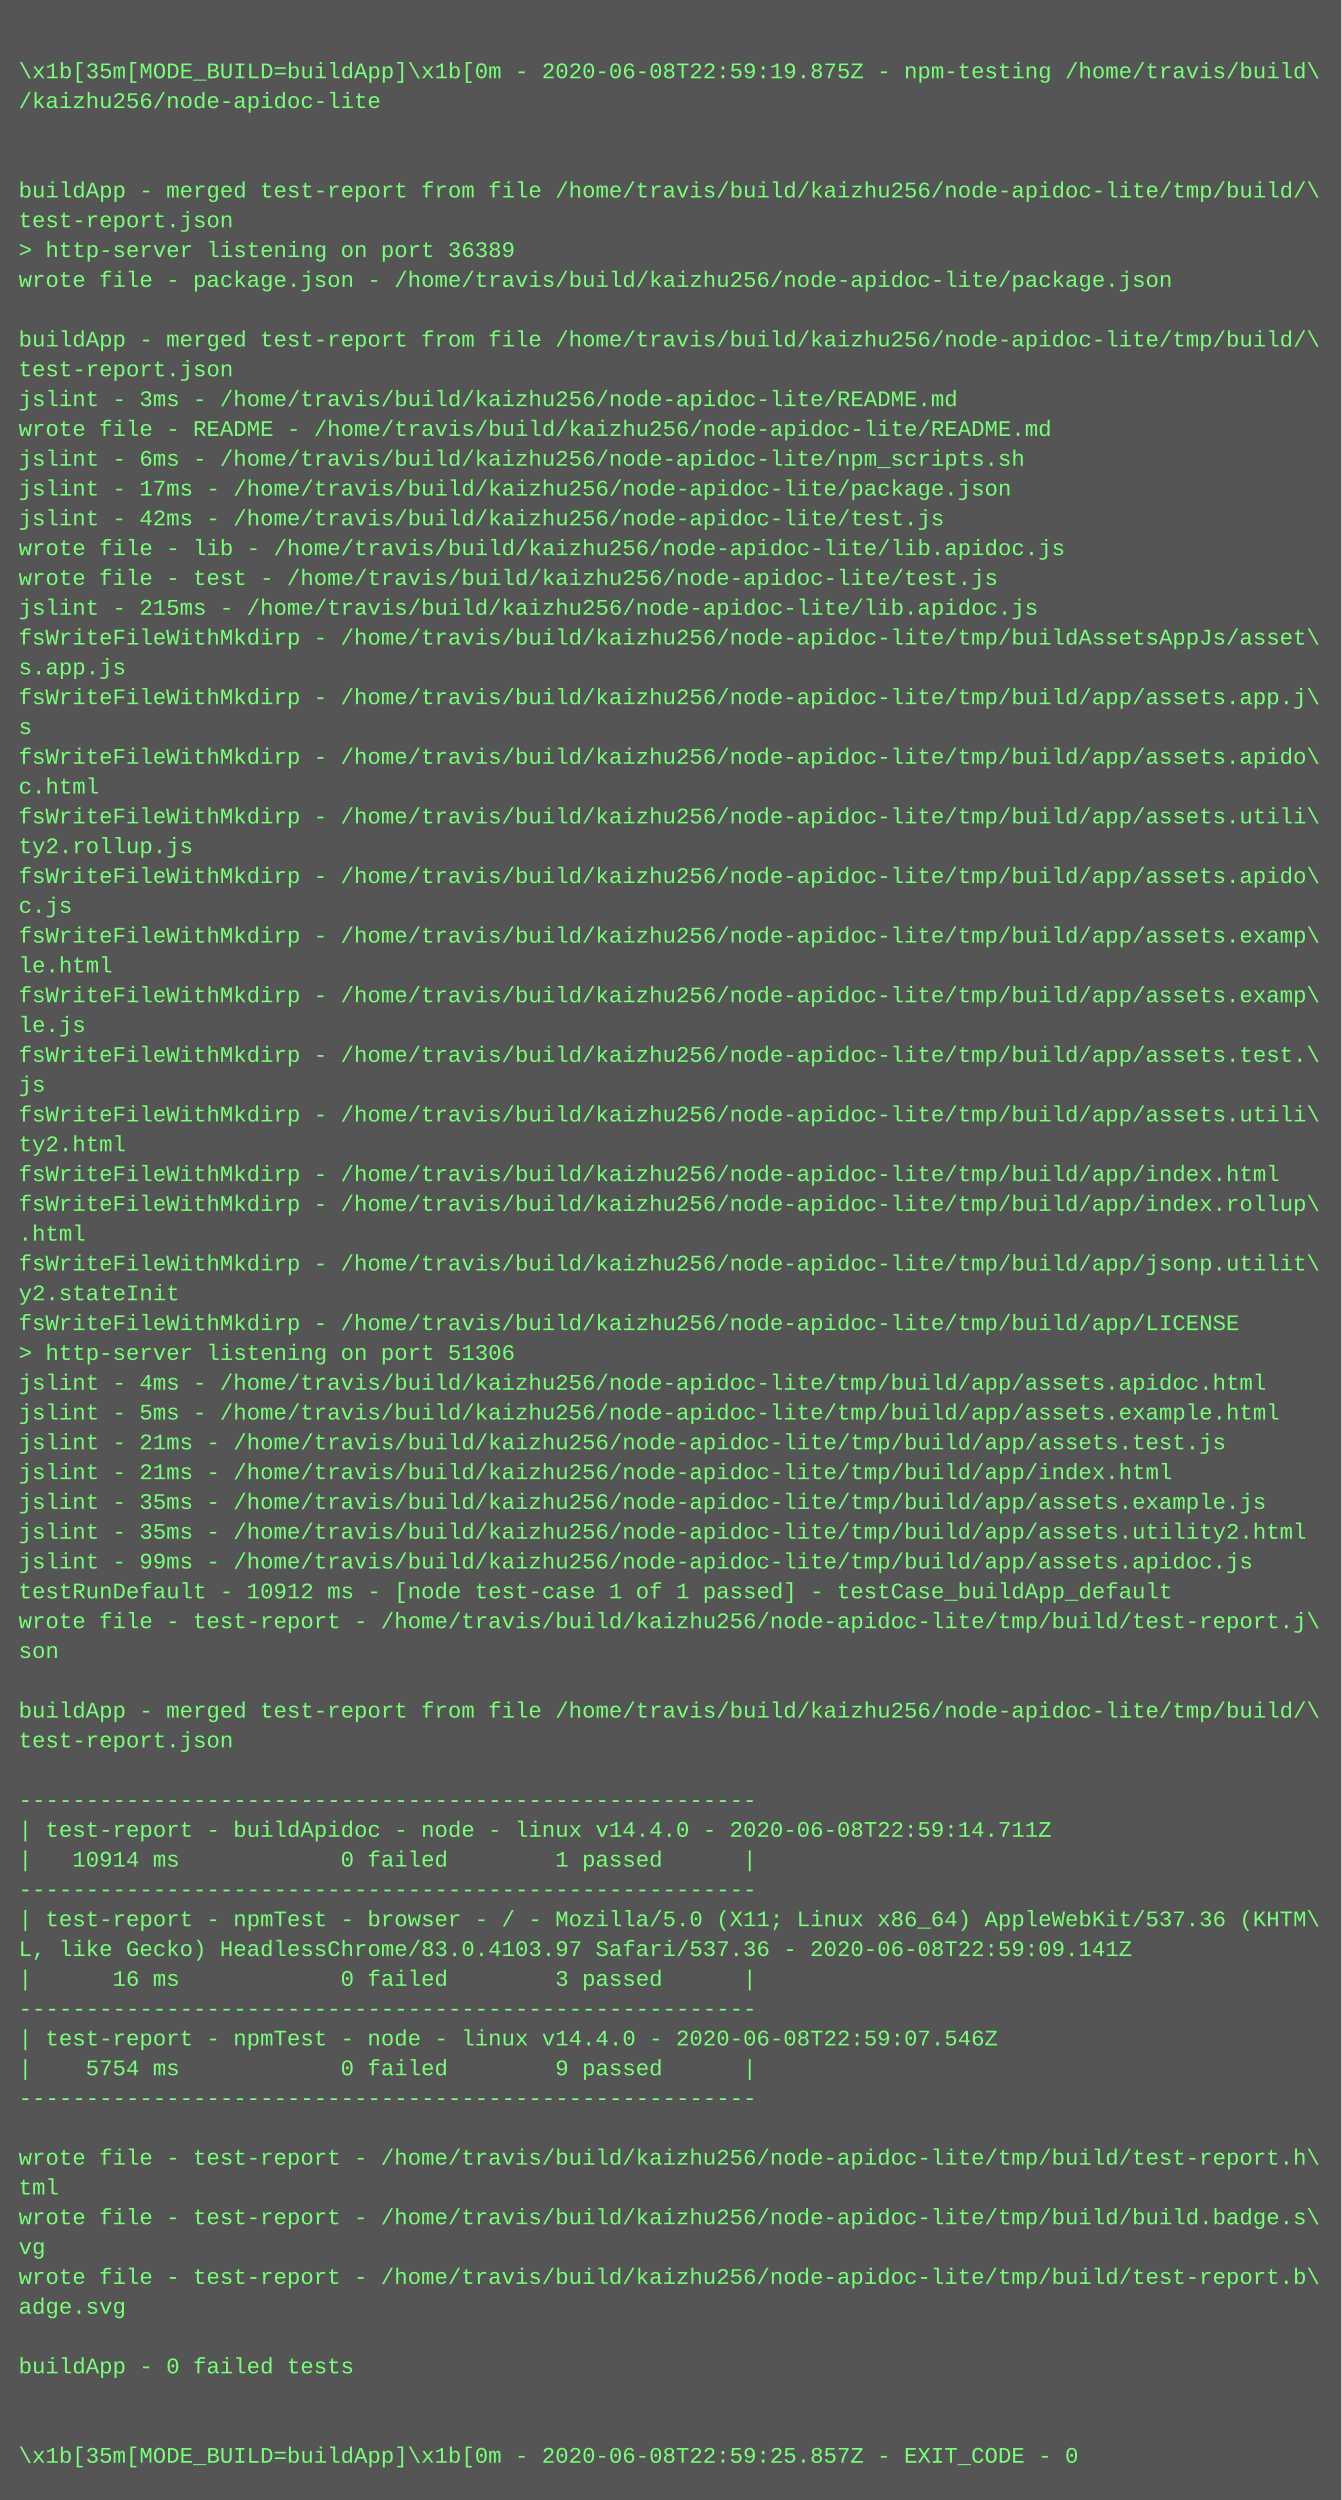
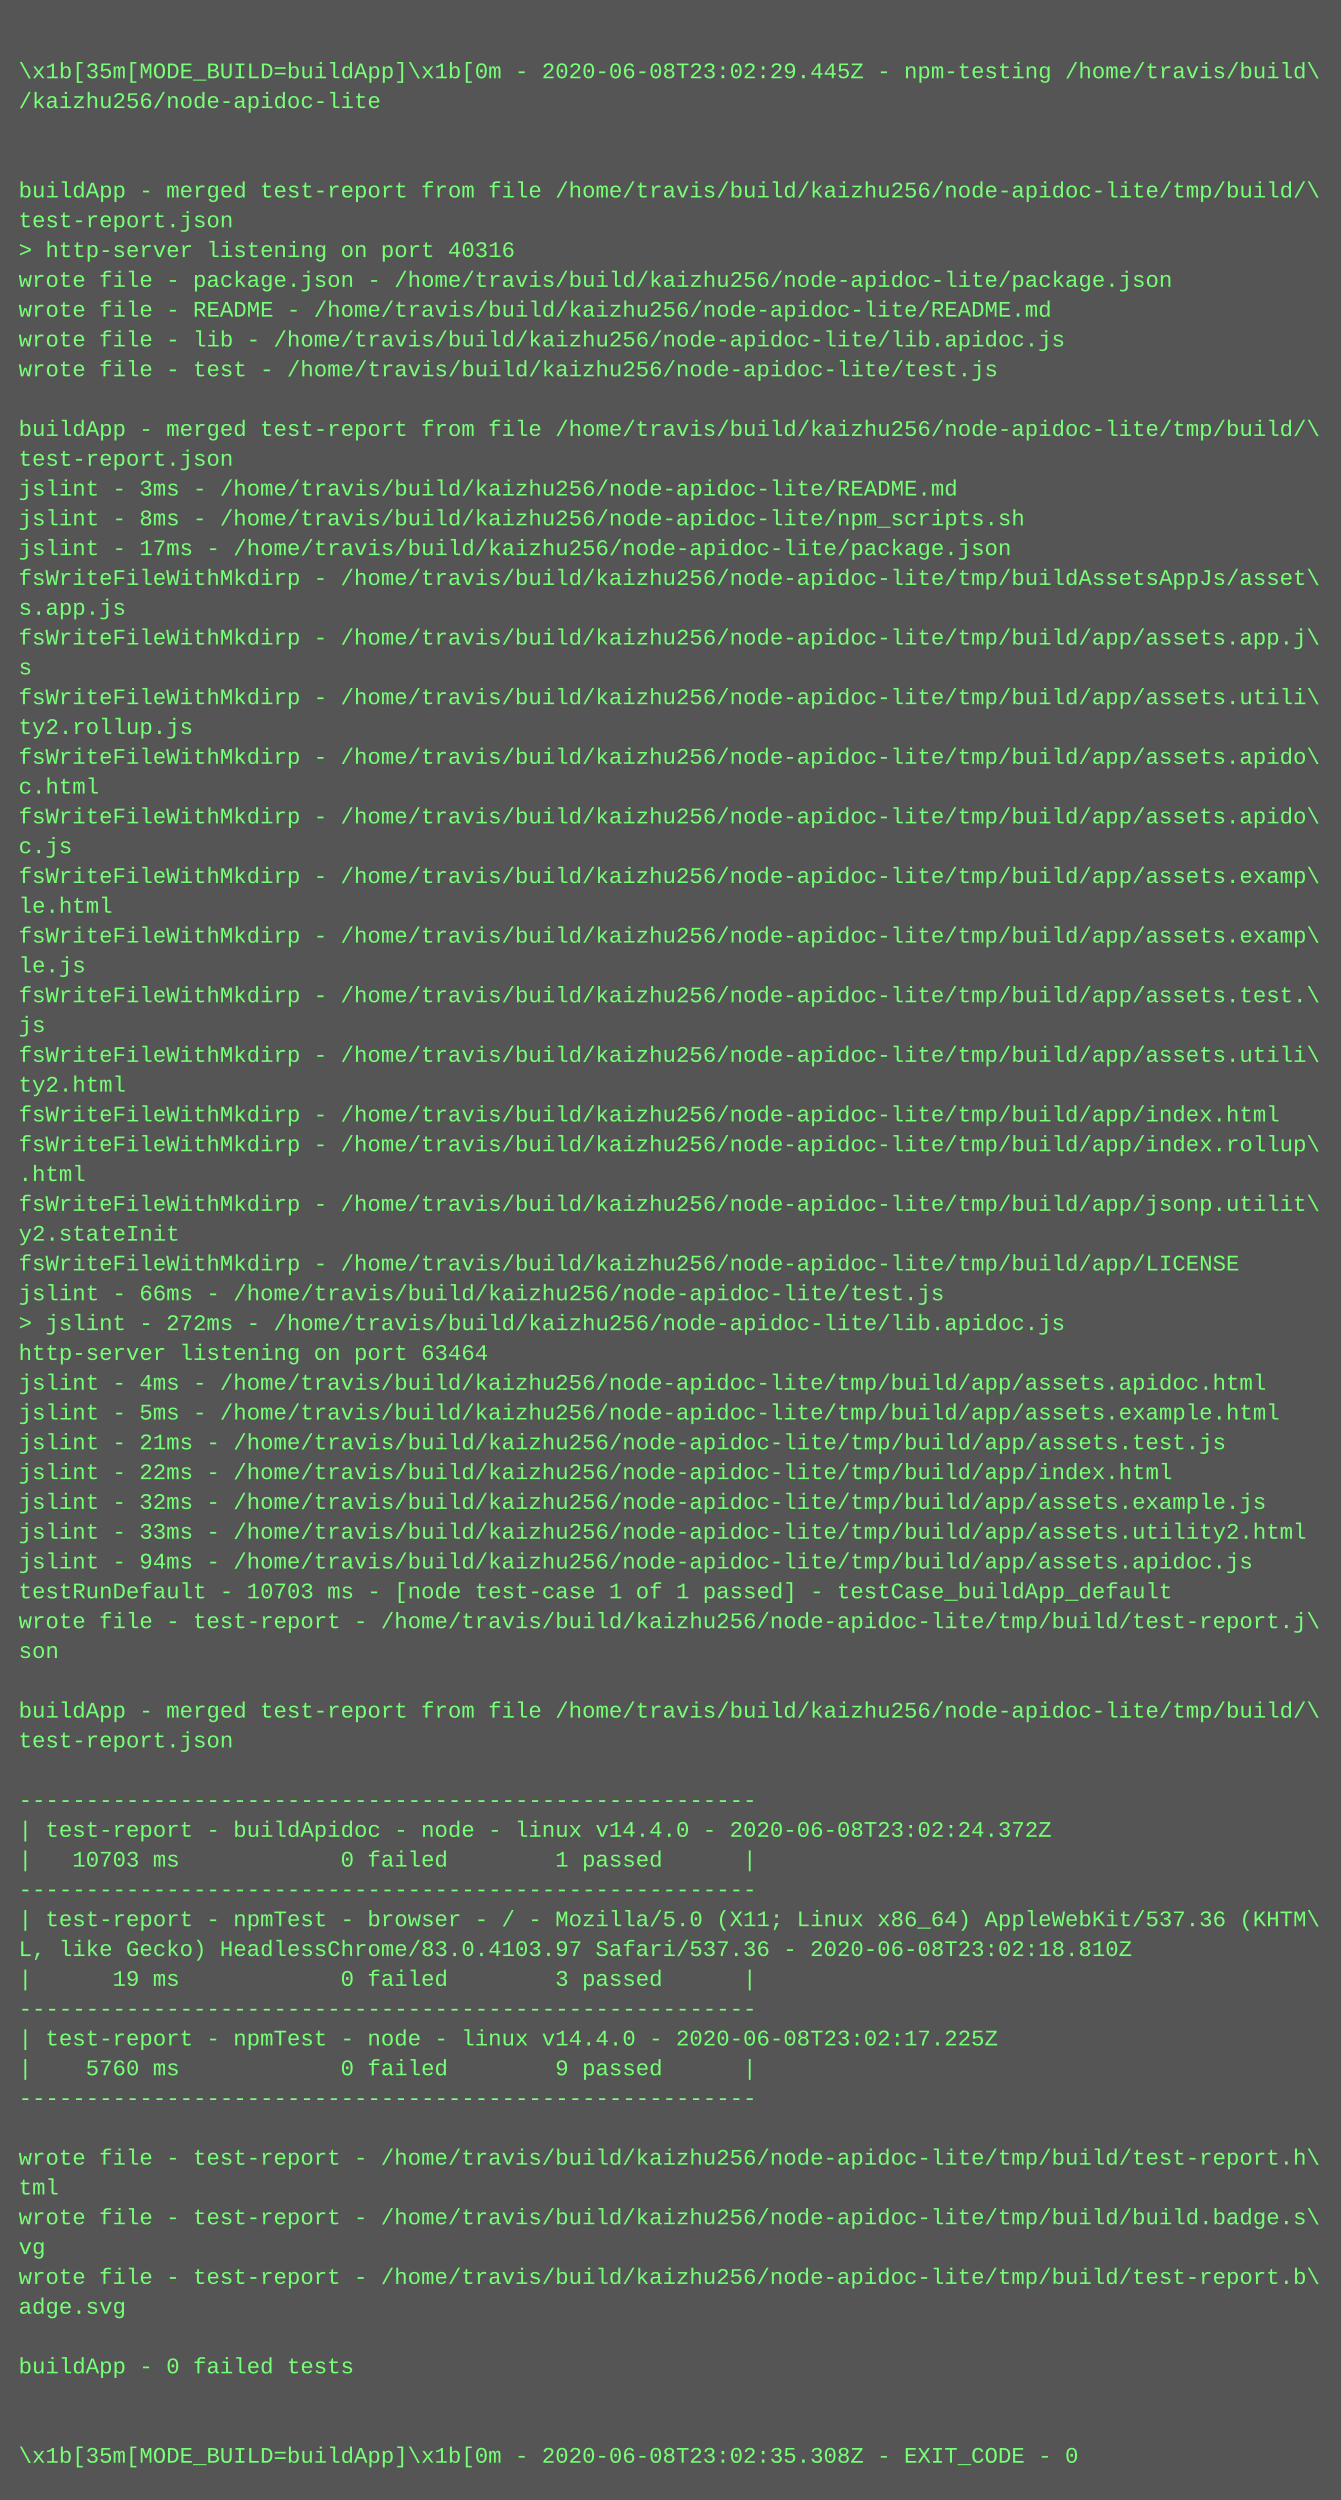
<svg xmlns="http://www.w3.org/2000/svg" height="1342" width="720">
  <rect height="1342" fill="#555" width="720" />
  <text fill="#7f7" font-family="Courier New" font-size="12" xml:space="preserve">
    <tspan x="10" y="26" />
-     <tspan x="10" y="42">\x1b[35m[MODE_BUILD=buildApp]\x1b[0m - 2020-06-08T22:59:19.875Z - npm-testing /home/travis/build\</tspan>
+     <tspan x="10" y="42">\x1b[35m[MODE_BUILD=buildApp]\x1b[0m - 2020-06-08T23:02:29.445Z - npm-testing /home/travis/build\</tspan>
    <tspan x="10" y="58">/kaizhu256/node-apidoc-lite</tspan>
    <tspan x="10" y="74" />
    <tspan x="10" y="90" />
    <tspan x="10" y="106">buildApp - merged test-report from file /home/travis/build/kaizhu256/node-apidoc-lite/tmp/build/\</tspan>
    <tspan x="10" y="122">test-report.json</tspan>
-     <tspan x="10" y="138">&gt; http-server listening on port 36389</tspan>
+     <tspan x="10" y="138">&gt; http-server listening on port 40316</tspan>
    <tspan x="10" y="154">wrote file - package.json - /home/travis/build/kaizhu256/node-apidoc-lite/package.json</tspan>
-     <tspan x="10" y="170" />
-     <tspan x="10" y="186">buildApp - merged test-report from file /home/travis/build/kaizhu256/node-apidoc-lite/tmp/build/\</tspan>
-     <tspan x="10" y="202">test-report.json</tspan>
-     <tspan x="10" y="218">jslint - 3ms - /home/travis/build/kaizhu256/node-apidoc-lite/README.md</tspan>
-     <tspan x="10" y="234">wrote file - README - /home/travis/build/kaizhu256/node-apidoc-lite/README.md</tspan>
-     <tspan x="10" y="250">jslint - 6ms - /home/travis/build/kaizhu256/node-apidoc-lite/npm_scripts.sh</tspan>
-     <tspan x="10" y="266">jslint - 17ms - /home/travis/build/kaizhu256/node-apidoc-lite/package.json</tspan>
-     <tspan x="10" y="282">jslint - 42ms - /home/travis/build/kaizhu256/node-apidoc-lite/test.js</tspan>
-     <tspan x="10" y="298">wrote file - lib - /home/travis/build/kaizhu256/node-apidoc-lite/lib.apidoc.js</tspan>
-     <tspan x="10" y="314">wrote file - test - /home/travis/build/kaizhu256/node-apidoc-lite/test.js</tspan>
-     <tspan x="10" y="330">jslint - 215ms - /home/travis/build/kaizhu256/node-apidoc-lite/lib.apidoc.js</tspan>
-     <tspan x="10" y="346">fsWriteFileWithMkdirp - /home/travis/build/kaizhu256/node-apidoc-lite/tmp/buildAssetsAppJs/asset\</tspan>
-     <tspan x="10" y="362">s.app.js</tspan>
-     <tspan x="10" y="378">fsWriteFileWithMkdirp - /home/travis/build/kaizhu256/node-apidoc-lite/tmp/build/app/assets.app.j\</tspan>
-     <tspan x="10" y="394">s</tspan>
+     <tspan x="10" y="170">wrote file - README - /home/travis/build/kaizhu256/node-apidoc-lite/README.md</tspan>
+     <tspan x="10" y="186">wrote file - lib - /home/travis/build/kaizhu256/node-apidoc-lite/lib.apidoc.js</tspan>
+     <tspan x="10" y="202">wrote file - test - /home/travis/build/kaizhu256/node-apidoc-lite/test.js</tspan>
+     <tspan x="10" y="218" />
+     <tspan x="10" y="234">buildApp - merged test-report from file /home/travis/build/kaizhu256/node-apidoc-lite/tmp/build/\</tspan>
+     <tspan x="10" y="250">test-report.json</tspan>
+     <tspan x="10" y="266">jslint - 3ms - /home/travis/build/kaizhu256/node-apidoc-lite/README.md</tspan>
+     <tspan x="10" y="282">jslint - 8ms - /home/travis/build/kaizhu256/node-apidoc-lite/npm_scripts.sh</tspan>
+     <tspan x="10" y="298">jslint - 17ms - /home/travis/build/kaizhu256/node-apidoc-lite/package.json</tspan>
+     <tspan x="10" y="314">fsWriteFileWithMkdirp - /home/travis/build/kaizhu256/node-apidoc-lite/tmp/buildAssetsAppJs/asset\</tspan>
+     <tspan x="10" y="330">s.app.js</tspan>
+     <tspan x="10" y="346">fsWriteFileWithMkdirp - /home/travis/build/kaizhu256/node-apidoc-lite/tmp/build/app/assets.app.j\</tspan>
+     <tspan x="10" y="362">s</tspan>
+     <tspan x="10" y="378">fsWriteFileWithMkdirp - /home/travis/build/kaizhu256/node-apidoc-lite/tmp/build/app/assets.utili\</tspan>
+     <tspan x="10" y="394">ty2.rollup.js</tspan>
    <tspan x="10" y="410">fsWriteFileWithMkdirp - /home/travis/build/kaizhu256/node-apidoc-lite/tmp/build/app/assets.apido\</tspan>
    <tspan x="10" y="426">c.html</tspan>
-     <tspan x="10" y="442">fsWriteFileWithMkdirp - /home/travis/build/kaizhu256/node-apidoc-lite/tmp/build/app/assets.utili\</tspan>
-     <tspan x="10" y="458">ty2.rollup.js</tspan>
-     <tspan x="10" y="474">fsWriteFileWithMkdirp - /home/travis/build/kaizhu256/node-apidoc-lite/tmp/build/app/assets.apido\</tspan>
-     <tspan x="10" y="490">c.js</tspan>
+     <tspan x="10" y="442">fsWriteFileWithMkdirp - /home/travis/build/kaizhu256/node-apidoc-lite/tmp/build/app/assets.apido\</tspan>
+     <tspan x="10" y="458">c.js</tspan>
+     <tspan x="10" y="474">fsWriteFileWithMkdirp - /home/travis/build/kaizhu256/node-apidoc-lite/tmp/build/app/assets.examp\</tspan>
+     <tspan x="10" y="490">le.html</tspan>
    <tspan x="10" y="506">fsWriteFileWithMkdirp - /home/travis/build/kaizhu256/node-apidoc-lite/tmp/build/app/assets.examp\</tspan>
-     <tspan x="10" y="522">le.html</tspan>
-     <tspan x="10" y="538">fsWriteFileWithMkdirp - /home/travis/build/kaizhu256/node-apidoc-lite/tmp/build/app/assets.examp\</tspan>
-     <tspan x="10" y="554">le.js</tspan>
-     <tspan x="10" y="570">fsWriteFileWithMkdirp - /home/travis/build/kaizhu256/node-apidoc-lite/tmp/build/app/assets.test.\</tspan>
-     <tspan x="10" y="586">js</tspan>
-     <tspan x="10" y="602">fsWriteFileWithMkdirp - /home/travis/build/kaizhu256/node-apidoc-lite/tmp/build/app/assets.utili\</tspan>
-     <tspan x="10" y="618">ty2.html</tspan>
-     <tspan x="10" y="634">fsWriteFileWithMkdirp - /home/travis/build/kaizhu256/node-apidoc-lite/tmp/build/app/index.html</tspan>
-     <tspan x="10" y="650">fsWriteFileWithMkdirp - /home/travis/build/kaizhu256/node-apidoc-lite/tmp/build/app/index.rollup\</tspan>
-     <tspan x="10" y="666">.html</tspan>
-     <tspan x="10" y="682">fsWriteFileWithMkdirp - /home/travis/build/kaizhu256/node-apidoc-lite/tmp/build/app/jsonp.utilit\</tspan>
-     <tspan x="10" y="698">y2.stateInit</tspan>
-     <tspan x="10" y="714">fsWriteFileWithMkdirp - /home/travis/build/kaizhu256/node-apidoc-lite/tmp/build/app/LICENSE</tspan>
-     <tspan x="10" y="730">&gt; http-server listening on port 51306</tspan>
+     <tspan x="10" y="522">le.js</tspan>
+     <tspan x="10" y="538">fsWriteFileWithMkdirp - /home/travis/build/kaizhu256/node-apidoc-lite/tmp/build/app/assets.test.\</tspan>
+     <tspan x="10" y="554">js</tspan>
+     <tspan x="10" y="570">fsWriteFileWithMkdirp - /home/travis/build/kaizhu256/node-apidoc-lite/tmp/build/app/assets.utili\</tspan>
+     <tspan x="10" y="586">ty2.html</tspan>
+     <tspan x="10" y="602">fsWriteFileWithMkdirp - /home/travis/build/kaizhu256/node-apidoc-lite/tmp/build/app/index.html</tspan>
+     <tspan x="10" y="618">fsWriteFileWithMkdirp - /home/travis/build/kaizhu256/node-apidoc-lite/tmp/build/app/index.rollup\</tspan>
+     <tspan x="10" y="634">.html</tspan>
+     <tspan x="10" y="650">fsWriteFileWithMkdirp - /home/travis/build/kaizhu256/node-apidoc-lite/tmp/build/app/jsonp.utilit\</tspan>
+     <tspan x="10" y="666">y2.stateInit</tspan>
+     <tspan x="10" y="682">fsWriteFileWithMkdirp - /home/travis/build/kaizhu256/node-apidoc-lite/tmp/build/app/LICENSE</tspan>
+     <tspan x="10" y="698">jslint - 66ms - /home/travis/build/kaizhu256/node-apidoc-lite/test.js</tspan>
+     <tspan x="10" y="714">&gt; jslint - 272ms - /home/travis/build/kaizhu256/node-apidoc-lite/lib.apidoc.js</tspan>
+     <tspan x="10" y="730">http-server listening on port 63464</tspan>
    <tspan x="10" y="746">jslint - 4ms - /home/travis/build/kaizhu256/node-apidoc-lite/tmp/build/app/assets.apidoc.html</tspan>
    <tspan x="10" y="762">jslint - 5ms - /home/travis/build/kaizhu256/node-apidoc-lite/tmp/build/app/assets.example.html</tspan>
    <tspan x="10" y="778">jslint - 21ms - /home/travis/build/kaizhu256/node-apidoc-lite/tmp/build/app/assets.test.js</tspan>
-     <tspan x="10" y="794">jslint - 21ms - /home/travis/build/kaizhu256/node-apidoc-lite/tmp/build/app/index.html</tspan>
-     <tspan x="10" y="810">jslint - 35ms - /home/travis/build/kaizhu256/node-apidoc-lite/tmp/build/app/assets.example.js</tspan>
-     <tspan x="10" y="826">jslint - 35ms - /home/travis/build/kaizhu256/node-apidoc-lite/tmp/build/app/assets.utility2.html</tspan>
-     <tspan x="10" y="842">jslint - 99ms - /home/travis/build/kaizhu256/node-apidoc-lite/tmp/build/app/assets.apidoc.js</tspan>
-     <tspan x="10" y="858">testRunDefault - 10912 ms - [node test-case 1 of 1 passed] - testCase_buildApp_default</tspan>
+     <tspan x="10" y="794">jslint - 22ms - /home/travis/build/kaizhu256/node-apidoc-lite/tmp/build/app/index.html</tspan>
+     <tspan x="10" y="810">jslint - 32ms - /home/travis/build/kaizhu256/node-apidoc-lite/tmp/build/app/assets.example.js</tspan>
+     <tspan x="10" y="826">jslint - 33ms - /home/travis/build/kaizhu256/node-apidoc-lite/tmp/build/app/assets.utility2.html</tspan>
+     <tspan x="10" y="842">jslint - 94ms - /home/travis/build/kaizhu256/node-apidoc-lite/tmp/build/app/assets.apidoc.js</tspan>
+     <tspan x="10" y="858">testRunDefault - 10703 ms - [node test-case 1 of 1 passed] - testCase_buildApp_default</tspan>
    <tspan x="10" y="874">wrote file - test-report - /home/travis/build/kaizhu256/node-apidoc-lite/tmp/build/test-report.j\</tspan>
    <tspan x="10" y="890">son</tspan>
    <tspan x="10" y="906" />
    <tspan x="10" y="922">buildApp - merged test-report from file /home/travis/build/kaizhu256/node-apidoc-lite/tmp/build/\</tspan>
    <tspan x="10" y="938">test-report.json</tspan>
    <tspan x="10" y="954" />
    <tspan x="10" y="970">-------------------------------------------------------</tspan>
-     <tspan x="10" y="986">| test-report - buildApidoc - node - linux v14.4.0 - 2020-06-08T22:59:14.711Z</tspan>
-     <tspan x="10" y="1002">|   10914 ms            0 failed        1 passed      |</tspan>
+     <tspan x="10" y="986">| test-report - buildApidoc - node - linux v14.4.0 - 2020-06-08T23:02:24.372Z</tspan>
+     <tspan x="10" y="1002">|   10703 ms            0 failed        1 passed      |</tspan>
    <tspan x="10" y="1018">-------------------------------------------------------</tspan>
    <tspan x="10" y="1034">| test-report - npmTest - browser - / - Mozilla/5.0 (X11; Linux x86_64) AppleWebKit/537.36 (KHTM\</tspan>
-     <tspan x="10" y="1050">L, like Gecko) HeadlessChrome/83.0.4103.97 Safari/537.36 - 2020-06-08T22:59:09.141Z</tspan>
-     <tspan x="10" y="1066">|      16 ms            0 failed        3 passed      |</tspan>
+     <tspan x="10" y="1050">L, like Gecko) HeadlessChrome/83.0.4103.97 Safari/537.36 - 2020-06-08T23:02:18.810Z</tspan>
+     <tspan x="10" y="1066">|      19 ms            0 failed        3 passed      |</tspan>
    <tspan x="10" y="1082">-------------------------------------------------------</tspan>
-     <tspan x="10" y="1098">| test-report - npmTest - node - linux v14.4.0 - 2020-06-08T22:59:07.546Z</tspan>
-     <tspan x="10" y="1114">|    5754 ms            0 failed        9 passed      |</tspan>
+     <tspan x="10" y="1098">| test-report - npmTest - node - linux v14.4.0 - 2020-06-08T23:02:17.225Z</tspan>
+     <tspan x="10" y="1114">|    5760 ms            0 failed        9 passed      |</tspan>
    <tspan x="10" y="1130">-------------------------------------------------------</tspan>
    <tspan x="10" y="1146" />
    <tspan x="10" y="1162">wrote file - test-report - /home/travis/build/kaizhu256/node-apidoc-lite/tmp/build/test-report.h\</tspan>
    <tspan x="10" y="1178">tml</tspan>
    <tspan x="10" y="1194">wrote file - test-report - /home/travis/build/kaizhu256/node-apidoc-lite/tmp/build/build.badge.s\</tspan>
    <tspan x="10" y="1210">vg</tspan>
    <tspan x="10" y="1226">wrote file - test-report - /home/travis/build/kaizhu256/node-apidoc-lite/tmp/build/test-report.b\</tspan>
    <tspan x="10" y="1242">adge.svg</tspan>
    <tspan x="10" y="1258" />
    <tspan x="10" y="1274">buildApp - 0 failed tests</tspan>
    <tspan x="10" y="1290" />
    <tspan x="10" y="1306" />
-     <tspan x="10" y="1322">\x1b[35m[MODE_BUILD=buildApp]\x1b[0m - 2020-06-08T22:59:25.857Z - EXIT_CODE - 0</tspan>
+     <tspan x="10" y="1322">\x1b[35m[MODE_BUILD=buildApp]\x1b[0m - 2020-06-08T23:02:35.308Z - EXIT_CODE - 0</tspan>
  </text>
</svg>
